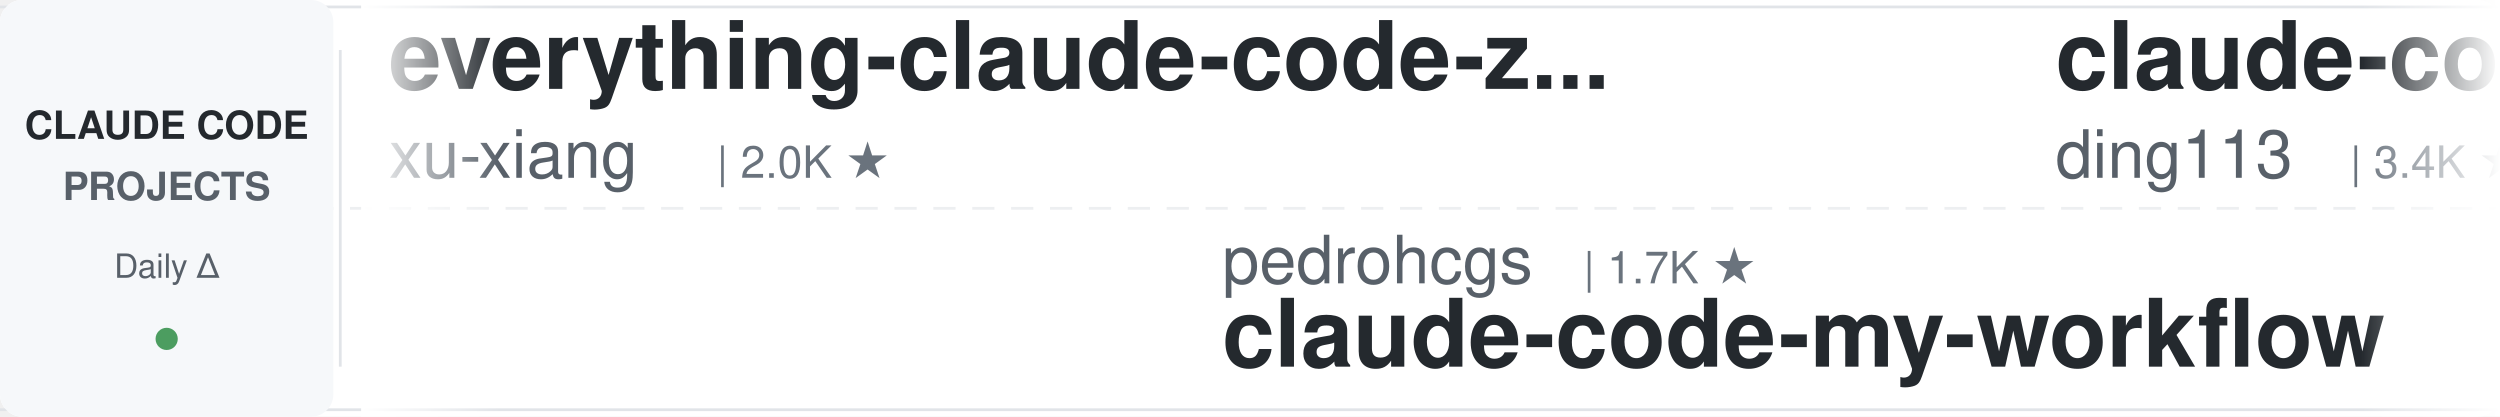
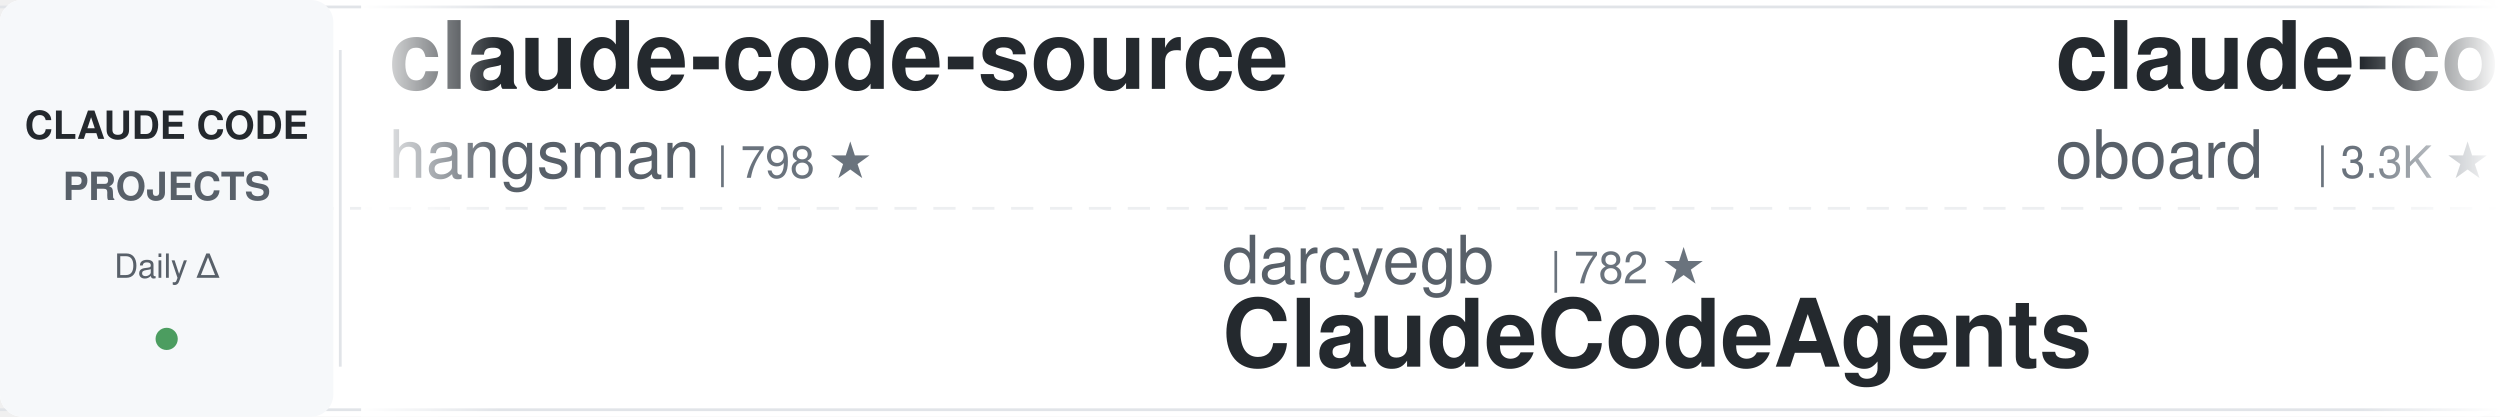
<svg xmlns="http://www.w3.org/2000/svg" width="900" height="150">
  <defs>
    <linearGradient id="leftFade" x1="0%" y1="0%" x2="100%" y2="0%">
      <stop offset="0%" style="stop-color:#ffffff;stop-opacity:1" />
      <stop offset="100%" style="stop-color:#ffffff;stop-opacity:0" />
    </linearGradient>
    <linearGradient id="rightFade" x1="0%" y1="0%" x2="100%" y2="0%">
      <stop offset="0%" style="stop-color:#ffffff;stop-opacity:0" />
      <stop offset="100%" style="stop-color:#ffffff;stop-opacity:1" />
    </linearGradient>
  </defs>
  <rect width="900" height="150" fill="#ffffff" rx="8" />
  <rect x="0" y="2" width="900" height="1" fill="#e1e4e8" />
  <rect x="0" y="147" width="900" height="1" fill="#e1e4e8" />
  <line x1="0" y1="75" x2="900" y2="75" stroke="#e1e4e8" stroke-width="1" stroke-dasharray="8 6" opacity="0.6" />
  <rect x="0" y="0" width="120" height="150" fill="#f6f8fa" rx="8" />
  <text x="60" y="50" font-family="-apple-system, BlinkMacSystemFont, 'Segoe UI', Helvetica, Arial, sans-serif" font-size="14" font-weight="600" fill="#24292e" text-anchor="middle">CLAUDE CODE</text>
  <text x="60" y="72" font-family="-apple-system, BlinkMacSystemFont, 'Segoe UI', Helvetica, Arial, sans-serif" font-size="14" font-weight="600" fill="#586069" text-anchor="middle">PROJECTS</text>
  <text x="60" y="100" font-family="-apple-system, BlinkMacSystemFont, 'Segoe UI', Helvetica, Arial, sans-serif" font-size="12" font-weight="500" fill="#586069" text-anchor="middle">Daily Δ</text>
  <circle cx="60" cy="122" r="4" fill="#22863a" opacity="0.8" />
  <rect x="122" y="18" width="1" height="114" fill="#e1e4e8" />
  <clipPath id="tickerClip">
    <rect x="130" y="0" width="770" height="150" />
  </clipPath>
  <g clip-path="url(#tickerClip)">
    <g id="tickerItems">
      <animateTransform attributeName="transform" attributeType="XML" type="translate" from="0 0" to="-3000 0" dur="54s" repeatCount="indefinite" />
      <g transform="translate(0, 0)">
-         <text x="140" y="32" font-family="-apple-system, BlinkMacSystemFont, 'Segoe UI', Helvetica, Arial, sans-serif" font-size="34" font-weight="600" fill="#24292e">everything-claude-code-z...</text>
-         <text x="140" y="64" font-family="-apple-system, BlinkMacSystemFont, 'Segoe UI', Helvetica, Arial, sans-serif" font-size="24" font-weight="400" fill="#586069">xu-xiang</text>
-         <text x="258" y="64" font-family="-apple-system, BlinkMacSystemFont, 'Segoe UI', Helvetica, Arial, sans-serif" font-size="16" font-weight="500" fill="#6a737d">| 2.0K ★</text>
+         <text x="140" y="32" font-family="-apple-system, BlinkMacSystemFont, 'Segoe UI', Helvetica, Arial, sans-serif" font-size="34" font-weight="600" fill="#24292e">claude-code-source</text>
+         <text x="140" y="64" font-family="-apple-system, BlinkMacSystemFont, 'Segoe UI', Helvetica, Arial, sans-serif" font-size="24" font-weight="400" fill="#586069">hangsman</text>
+         <text x="258" y="64" font-family="-apple-system, BlinkMacSystemFont, 'Segoe UI', Helvetica, Arial, sans-serif" font-size="16" font-weight="500" fill="#6a737d">| 798 ★</text>
      </g>
      <g transform="translate(300, 0)">
-         <text x="140" y="102" font-family="-apple-system, BlinkMacSystemFont, 'Segoe UI', Helvetica, Arial, sans-serif" font-size="24" font-weight="400" fill="#586069">pedrohcgs</text>
-         <text x="270" y="102" font-family="-apple-system, BlinkMacSystemFont, 'Segoe UI', Helvetica, Arial, sans-serif" font-size="16" font-weight="500" fill="#6a737d">| 1.7K ★</text>
-         <text x="140" y="132" font-family="-apple-system, BlinkMacSystemFont, 'Segoe UI', Helvetica, Arial, sans-serif" font-size="34" font-weight="600" fill="#24292e">claude-code-my-workflow</text>
+         <text x="140" y="102" font-family="-apple-system, BlinkMacSystemFont, 'Segoe UI', Helvetica, Arial, sans-serif" font-size="24" font-weight="400" fill="#586069">darcyegb</text>
+         <text x="258" y="102" font-family="-apple-system, BlinkMacSystemFont, 'Segoe UI', Helvetica, Arial, sans-serif" font-size="16" font-weight="500" fill="#6a737d">| 782 ★</text>
+         <text x="140" y="132" font-family="-apple-system, BlinkMacSystemFont, 'Segoe UI', Helvetica, Arial, sans-serif" font-size="34" font-weight="600" fill="#24292e">ClaudeCodeAgents</text>
      </g>
      <g transform="translate(600, 0)">
-         <text x="140" y="32" font-family="-apple-system, BlinkMacSystemFont, 'Segoe UI', Helvetica, Arial, sans-serif" font-size="34" font-weight="600" fill="#24292e">claude-code-hub</text>
-         <text x="140" y="64" font-family="-apple-system, BlinkMacSystemFont, 'Segoe UI', Helvetica, Arial, sans-serif" font-size="24" font-weight="400" fill="#586069">ding113</text>
-         <text x="246" y="64" font-family="-apple-system, BlinkMacSystemFont, 'Segoe UI', Helvetica, Arial, sans-serif" font-size="16" font-weight="500" fill="#6a737d">| 3.4K ★</text>
+         <text x="140" y="32" font-family="-apple-system, BlinkMacSystemFont, 'Segoe UI', Helvetica, Arial, sans-serif" font-size="34" font-weight="600" fill="#24292e">claude-code-rev</text>
+         <text x="140" y="64" font-family="-apple-system, BlinkMacSystemFont, 'Segoe UI', Helvetica, Arial, sans-serif" font-size="24" font-weight="400" fill="#586069">oboard</text>
+         <text x="234" y="64" font-family="-apple-system, BlinkMacSystemFont, 'Segoe UI', Helvetica, Arial, sans-serif" font-size="16" font-weight="500" fill="#6a737d">| 3.3K ★</text>
      </g>
      <g transform="translate(900, 0)">
-         <text x="140" y="102" font-family="-apple-system, BlinkMacSystemFont, 'Segoe UI', Helvetica, Arial, sans-serif" font-size="24" font-weight="400" fill="#586069">jqueryscript</text>
-         <text x="306" y="102" font-family="-apple-system, BlinkMacSystemFont, 'Segoe UI', Helvetica, Arial, sans-serif" font-size="16" font-weight="500" fill="#6a737d">| 554 ★</text>
-         <text x="140" y="132" font-family="-apple-system, BlinkMacSystemFont, 'Segoe UI', Helvetica, Arial, sans-serif" font-size="34" font-weight="600" fill="#24292e">awesome-claude-code</text>
+         <text x="140" y="102" font-family="-apple-system, BlinkMacSystemFont, 'Segoe UI', Helvetica, Arial, sans-serif" font-size="24" font-weight="400" fill="#586069">digitalsamba</text>
+         <text x="306" y="102" font-family="-apple-system, BlinkMacSystemFont, 'Segoe UI', Helvetica, Arial, sans-serif" font-size="16" font-weight="500" fill="#6a737d">| 2.7K ★</text>
+         <text x="140" y="132" font-family="-apple-system, BlinkMacSystemFont, 'Segoe UI', Helvetica, Arial, sans-serif" font-size="34" font-weight="600" fill="#24292e">claude-code-video-toolki...</text>
      </g>
      <g transform="translate(1200, 0)">
-         <text x="140" y="32" font-family="-apple-system, BlinkMacSystemFont, 'Segoe UI', Helvetica, Arial, sans-serif" font-size="34" font-weight="600" fill="#24292e">claude-code-from-scratch</text>
-         <text x="140" y="64" font-family="-apple-system, BlinkMacSystemFont, 'Segoe UI', Helvetica, Arial, sans-serif" font-size="24" font-weight="400" fill="#586069">Windy3f3f3f3f</text>
-         <text x="318" y="64" font-family="-apple-system, BlinkMacSystemFont, 'Segoe UI', Helvetica, Arial, sans-serif" font-size="16" font-weight="500" fill="#6a737d">| 2.8K ★</text>
+         <text x="140" y="32" font-family="-apple-system, BlinkMacSystemFont, 'Segoe UI', Helvetica, Arial, sans-serif" font-size="34" font-weight="600" fill="#24292e">Claude-Code-Quest</text>
+         <text x="140" y="64" font-family="-apple-system, BlinkMacSystemFont, 'Segoe UI', Helvetica, Arial, sans-serif" font-size="24" font-weight="400" fill="#586069">wesammustafa</text>
+         <text x="306" y="64" font-family="-apple-system, BlinkMacSystemFont, 'Segoe UI', Helvetica, Arial, sans-serif" font-size="16" font-weight="500" fill="#6a737d">| 3.7K ★</text>
      </g>
      <g transform="translate(1500, 0)">
-         <text x="140" y="102" font-family="-apple-system, BlinkMacSystemFont, 'Segoe UI', Helvetica, Arial, sans-serif" font-size="24" font-weight="400" fill="#586069">rohitg00</text>
-         <text x="258" y="102" font-family="-apple-system, BlinkMacSystemFont, 'Segoe UI', Helvetica, Arial, sans-serif" font-size="16" font-weight="500" fill="#6a737d">| 2.9K ★</text>
-         <text x="140" y="132" font-family="-apple-system, BlinkMacSystemFont, 'Segoe UI', Helvetica, Arial, sans-serif" font-size="34" font-weight="600" fill="#24292e">awesome-claude-code-tool...</text>
+         <text x="140" y="102" font-family="-apple-system, BlinkMacSystemFont, 'Segoe UI', Helvetica, Arial, sans-serif" font-size="24" font-weight="400" fill="#586069">Windy3f3f3f3f</text>
+         <text x="318" y="102" font-family="-apple-system, BlinkMacSystemFont, 'Segoe UI', Helvetica, Arial, sans-serif" font-size="16" font-weight="500" fill="#6a737d">| 2.8K ★</text>
+         <text x="140" y="132" font-family="-apple-system, BlinkMacSystemFont, 'Segoe UI', Helvetica, Arial, sans-serif" font-size="34" font-weight="600" fill="#24292e">claude-code-from-scratch</text>
      </g>
      <g transform="translate(1800, 0)">
-         <text x="140" y="32" font-family="-apple-system, BlinkMacSystemFont, 'Segoe UI', Helvetica, Arial, sans-serif" font-size="34" font-weight="600" fill="#24292e">Claude-Code-Game-Studios</text>
-         <text x="140" y="64" font-family="-apple-system, BlinkMacSystemFont, 'Segoe UI', Helvetica, Arial, sans-serif" font-size="24" font-weight="400" fill="#586069">Donchitos</text>
-         <text x="270" y="64" font-family="-apple-system, BlinkMacSystemFont, 'Segoe UI', Helvetica, Arial, sans-serif" font-size="16" font-weight="500" fill="#6a737d">| 40.4K ★</text>
+         <text x="140" y="32" font-family="-apple-system, BlinkMacSystemFont, 'Segoe UI', Helvetica, Arial, sans-serif" font-size="34" font-weight="600" fill="#24292e">awesome-claude-code-plug...</text>
+         <text x="140" y="64" font-family="-apple-system, BlinkMacSystemFont, 'Segoe UI', Helvetica, Arial, sans-serif" font-size="24" font-weight="400" fill="#586069">ccplugins</text>
+         <text x="270" y="64" font-family="-apple-system, BlinkMacSystemFont, 'Segoe UI', Helvetica, Arial, sans-serif" font-size="16" font-weight="500" fill="#6a737d">| 1.0K ★</text>
      </g>
      <g transform="translate(2100, 0)">
-         <text x="140" y="102" font-family="-apple-system, BlinkMacSystemFont, 'Segoe UI', Helvetica, Arial, sans-serif" font-size="24" font-weight="400" fill="#586069">musistudio</text>
-         <text x="282" y="102" font-family="-apple-system, BlinkMacSystemFont, 'Segoe UI', Helvetica, Arial, sans-serif" font-size="16" font-weight="500" fill="#6a737d">| 38.3K ★</text>
-         <text x="140" y="132" font-family="-apple-system, BlinkMacSystemFont, 'Segoe UI', Helvetica, Arial, sans-serif" font-size="34" font-weight="600" fill="#24292e">claude-code-router</text>
+         <text x="140" y="102" font-family="-apple-system, BlinkMacSystemFont, 'Segoe UI', Helvetica, Arial, sans-serif" font-size="24" font-weight="400" fill="#586069">asgeirtj</text>
+         <text x="258" y="102" font-family="-apple-system, BlinkMacSystemFont, 'Segoe UI', Helvetica, Arial, sans-serif" font-size="16" font-weight="500" fill="#6a737d">| 72.2K ★</text>
+         <text x="140" y="132" font-family="-apple-system, BlinkMacSystemFont, 'Segoe UI', Helvetica, Arial, sans-serif" font-size="34" font-weight="600" fill="#24292e">system_prompts_leaks</text>
      </g>
      <g transform="translate(2400, 0)">
-         <text x="140" y="32" font-family="-apple-system, BlinkMacSystemFont, 'Segoe UI', Helvetica, Arial, sans-serif" font-size="34" font-weight="600" fill="#24292e">claude-code-showcase</text>
-         <text x="140" y="64" font-family="-apple-system, BlinkMacSystemFont, 'Segoe UI', Helvetica, Arial, sans-serif" font-size="24" font-weight="400" fill="#586069">ChrisWiles</text>
-         <text x="282" y="64" font-family="-apple-system, BlinkMacSystemFont, 'Segoe UI', Helvetica, Arial, sans-serif" font-size="16" font-weight="500" fill="#6a737d">| 6.1K ★</text>
+         <text x="140" y="32" font-family="-apple-system, BlinkMacSystemFont, 'Segoe UI', Helvetica, Arial, sans-serif" font-size="34" font-weight="600" fill="#24292e">claude-code-infrastructu...</text>
+         <text x="140" y="64" font-family="-apple-system, BlinkMacSystemFont, 'Segoe UI', Helvetica, Arial, sans-serif" font-size="24" font-weight="400" fill="#586069">diet103</text>
+         <text x="246" y="64" font-family="-apple-system, BlinkMacSystemFont, 'Segoe UI', Helvetica, Arial, sans-serif" font-size="16" font-weight="500" fill="#6a737d">| 10.1K ★</text>
      </g>
      <g transform="translate(2700, 0)">
-         <text x="140" y="102" font-family="-apple-system, BlinkMacSystemFont, 'Segoe UI', Helvetica, Arial, sans-serif" font-size="24" font-weight="400" fill="#586069">Maciek-roboblog</text>
-         <text x="342" y="102" font-family="-apple-system, BlinkMacSystemFont, 'Segoe UI', Helvetica, Arial, sans-serif" font-size="16" font-weight="500" fill="#6a737d">| 8.8K ★</text>
-         <text x="140" y="132" font-family="-apple-system, BlinkMacSystemFont, 'Segoe UI', Helvetica, Arial, sans-serif" font-size="34" font-weight="600" fill="#24292e">Claude-Code-Usage-Monito...</text>
+         <text x="140" y="102" font-family="-apple-system, BlinkMacSystemFont, 'Segoe UI', Helvetica, Arial, sans-serif" font-size="24" font-weight="400" fill="#586069">VoltAgent</text>
+         <text x="270" y="102" font-family="-apple-system, BlinkMacSystemFont, 'Segoe UI', Helvetica, Arial, sans-serif" font-size="16" font-weight="500" fill="#6a737d">| 26.7K ★</text>
+         <text x="140" y="132" font-family="-apple-system, BlinkMacSystemFont, 'Segoe UI', Helvetica, Arial, sans-serif" font-size="34" font-weight="600" fill="#24292e">awesome-claude-code-suba...</text>
      </g>
      <g transform="translate(3000, 0)">
-         <text x="140" y="32" font-family="-apple-system, BlinkMacSystemFont, 'Segoe UI', Helvetica, Arial, sans-serif" font-size="34" font-weight="600" fill="#24292e">everything-claude-code-z...</text>
-         <text x="140" y="64" font-family="-apple-system, BlinkMacSystemFont, 'Segoe UI', Helvetica, Arial, sans-serif" font-size="24" font-weight="400" fill="#586069">xu-xiang</text>
-         <text x="258" y="64" font-family="-apple-system, BlinkMacSystemFont, 'Segoe UI', Helvetica, Arial, sans-serif" font-size="16" font-weight="500" fill="#6a737d">| 2.0K ★</text>
+         <text x="140" y="32" font-family="-apple-system, BlinkMacSystemFont, 'Segoe UI', Helvetica, Arial, sans-serif" font-size="34" font-weight="600" fill="#24292e">claude-code-source</text>
+         <text x="140" y="64" font-family="-apple-system, BlinkMacSystemFont, 'Segoe UI', Helvetica, Arial, sans-serif" font-size="24" font-weight="400" fill="#586069">hangsman</text>
+         <text x="258" y="64" font-family="-apple-system, BlinkMacSystemFont, 'Segoe UI', Helvetica, Arial, sans-serif" font-size="16" font-weight="500" fill="#6a737d">| 798 ★</text>
      </g>
      <g transform="translate(3300, 0)">
-         <text x="140" y="102" font-family="-apple-system, BlinkMacSystemFont, 'Segoe UI', Helvetica, Arial, sans-serif" font-size="24" font-weight="400" fill="#586069">pedrohcgs</text>
-         <text x="270" y="102" font-family="-apple-system, BlinkMacSystemFont, 'Segoe UI', Helvetica, Arial, sans-serif" font-size="16" font-weight="500" fill="#6a737d">| 1.7K ★</text>
-         <text x="140" y="132" font-family="-apple-system, BlinkMacSystemFont, 'Segoe UI', Helvetica, Arial, sans-serif" font-size="34" font-weight="600" fill="#24292e">claude-code-my-workflow</text>
+         <text x="140" y="102" font-family="-apple-system, BlinkMacSystemFont, 'Segoe UI', Helvetica, Arial, sans-serif" font-size="24" font-weight="400" fill="#586069">darcyegb</text>
+         <text x="258" y="102" font-family="-apple-system, BlinkMacSystemFont, 'Segoe UI', Helvetica, Arial, sans-serif" font-size="16" font-weight="500" fill="#6a737d">| 782 ★</text>
+         <text x="140" y="132" font-family="-apple-system, BlinkMacSystemFont, 'Segoe UI', Helvetica, Arial, sans-serif" font-size="34" font-weight="600" fill="#24292e">ClaudeCodeAgents</text>
      </g>
      <g transform="translate(3600, 0)">
-         <text x="140" y="32" font-family="-apple-system, BlinkMacSystemFont, 'Segoe UI', Helvetica, Arial, sans-serif" font-size="34" font-weight="600" fill="#24292e">claude-code-hub</text>
-         <text x="140" y="64" font-family="-apple-system, BlinkMacSystemFont, 'Segoe UI', Helvetica, Arial, sans-serif" font-size="24" font-weight="400" fill="#586069">ding113</text>
-         <text x="246" y="64" font-family="-apple-system, BlinkMacSystemFont, 'Segoe UI', Helvetica, Arial, sans-serif" font-size="16" font-weight="500" fill="#6a737d">| 3.4K ★</text>
+         <text x="140" y="32" font-family="-apple-system, BlinkMacSystemFont, 'Segoe UI', Helvetica, Arial, sans-serif" font-size="34" font-weight="600" fill="#24292e">claude-code-rev</text>
+         <text x="140" y="64" font-family="-apple-system, BlinkMacSystemFont, 'Segoe UI', Helvetica, Arial, sans-serif" font-size="24" font-weight="400" fill="#586069">oboard</text>
+         <text x="234" y="64" font-family="-apple-system, BlinkMacSystemFont, 'Segoe UI', Helvetica, Arial, sans-serif" font-size="16" font-weight="500" fill="#6a737d">| 3.3K ★</text>
      </g>
      <g transform="translate(3900, 0)">
-         <text x="140" y="102" font-family="-apple-system, BlinkMacSystemFont, 'Segoe UI', Helvetica, Arial, sans-serif" font-size="24" font-weight="400" fill="#586069">jqueryscript</text>
-         <text x="306" y="102" font-family="-apple-system, BlinkMacSystemFont, 'Segoe UI', Helvetica, Arial, sans-serif" font-size="16" font-weight="500" fill="#6a737d">| 554 ★</text>
-         <text x="140" y="132" font-family="-apple-system, BlinkMacSystemFont, 'Segoe UI', Helvetica, Arial, sans-serif" font-size="34" font-weight="600" fill="#24292e">awesome-claude-code</text>
+         <text x="140" y="102" font-family="-apple-system, BlinkMacSystemFont, 'Segoe UI', Helvetica, Arial, sans-serif" font-size="24" font-weight="400" fill="#586069">digitalsamba</text>
+         <text x="306" y="102" font-family="-apple-system, BlinkMacSystemFont, 'Segoe UI', Helvetica, Arial, sans-serif" font-size="16" font-weight="500" fill="#6a737d">| 2.7K ★</text>
+         <text x="140" y="132" font-family="-apple-system, BlinkMacSystemFont, 'Segoe UI', Helvetica, Arial, sans-serif" font-size="34" font-weight="600" fill="#24292e">claude-code-video-toolki...</text>
      </g>
    </g>
  </g>
  <rect x="130" y="0" width="50" height="150" fill="url(#leftFade)" />
  <rect x="850" y="0" width="50" height="150" fill="url(#rightFade)" />
</svg>
